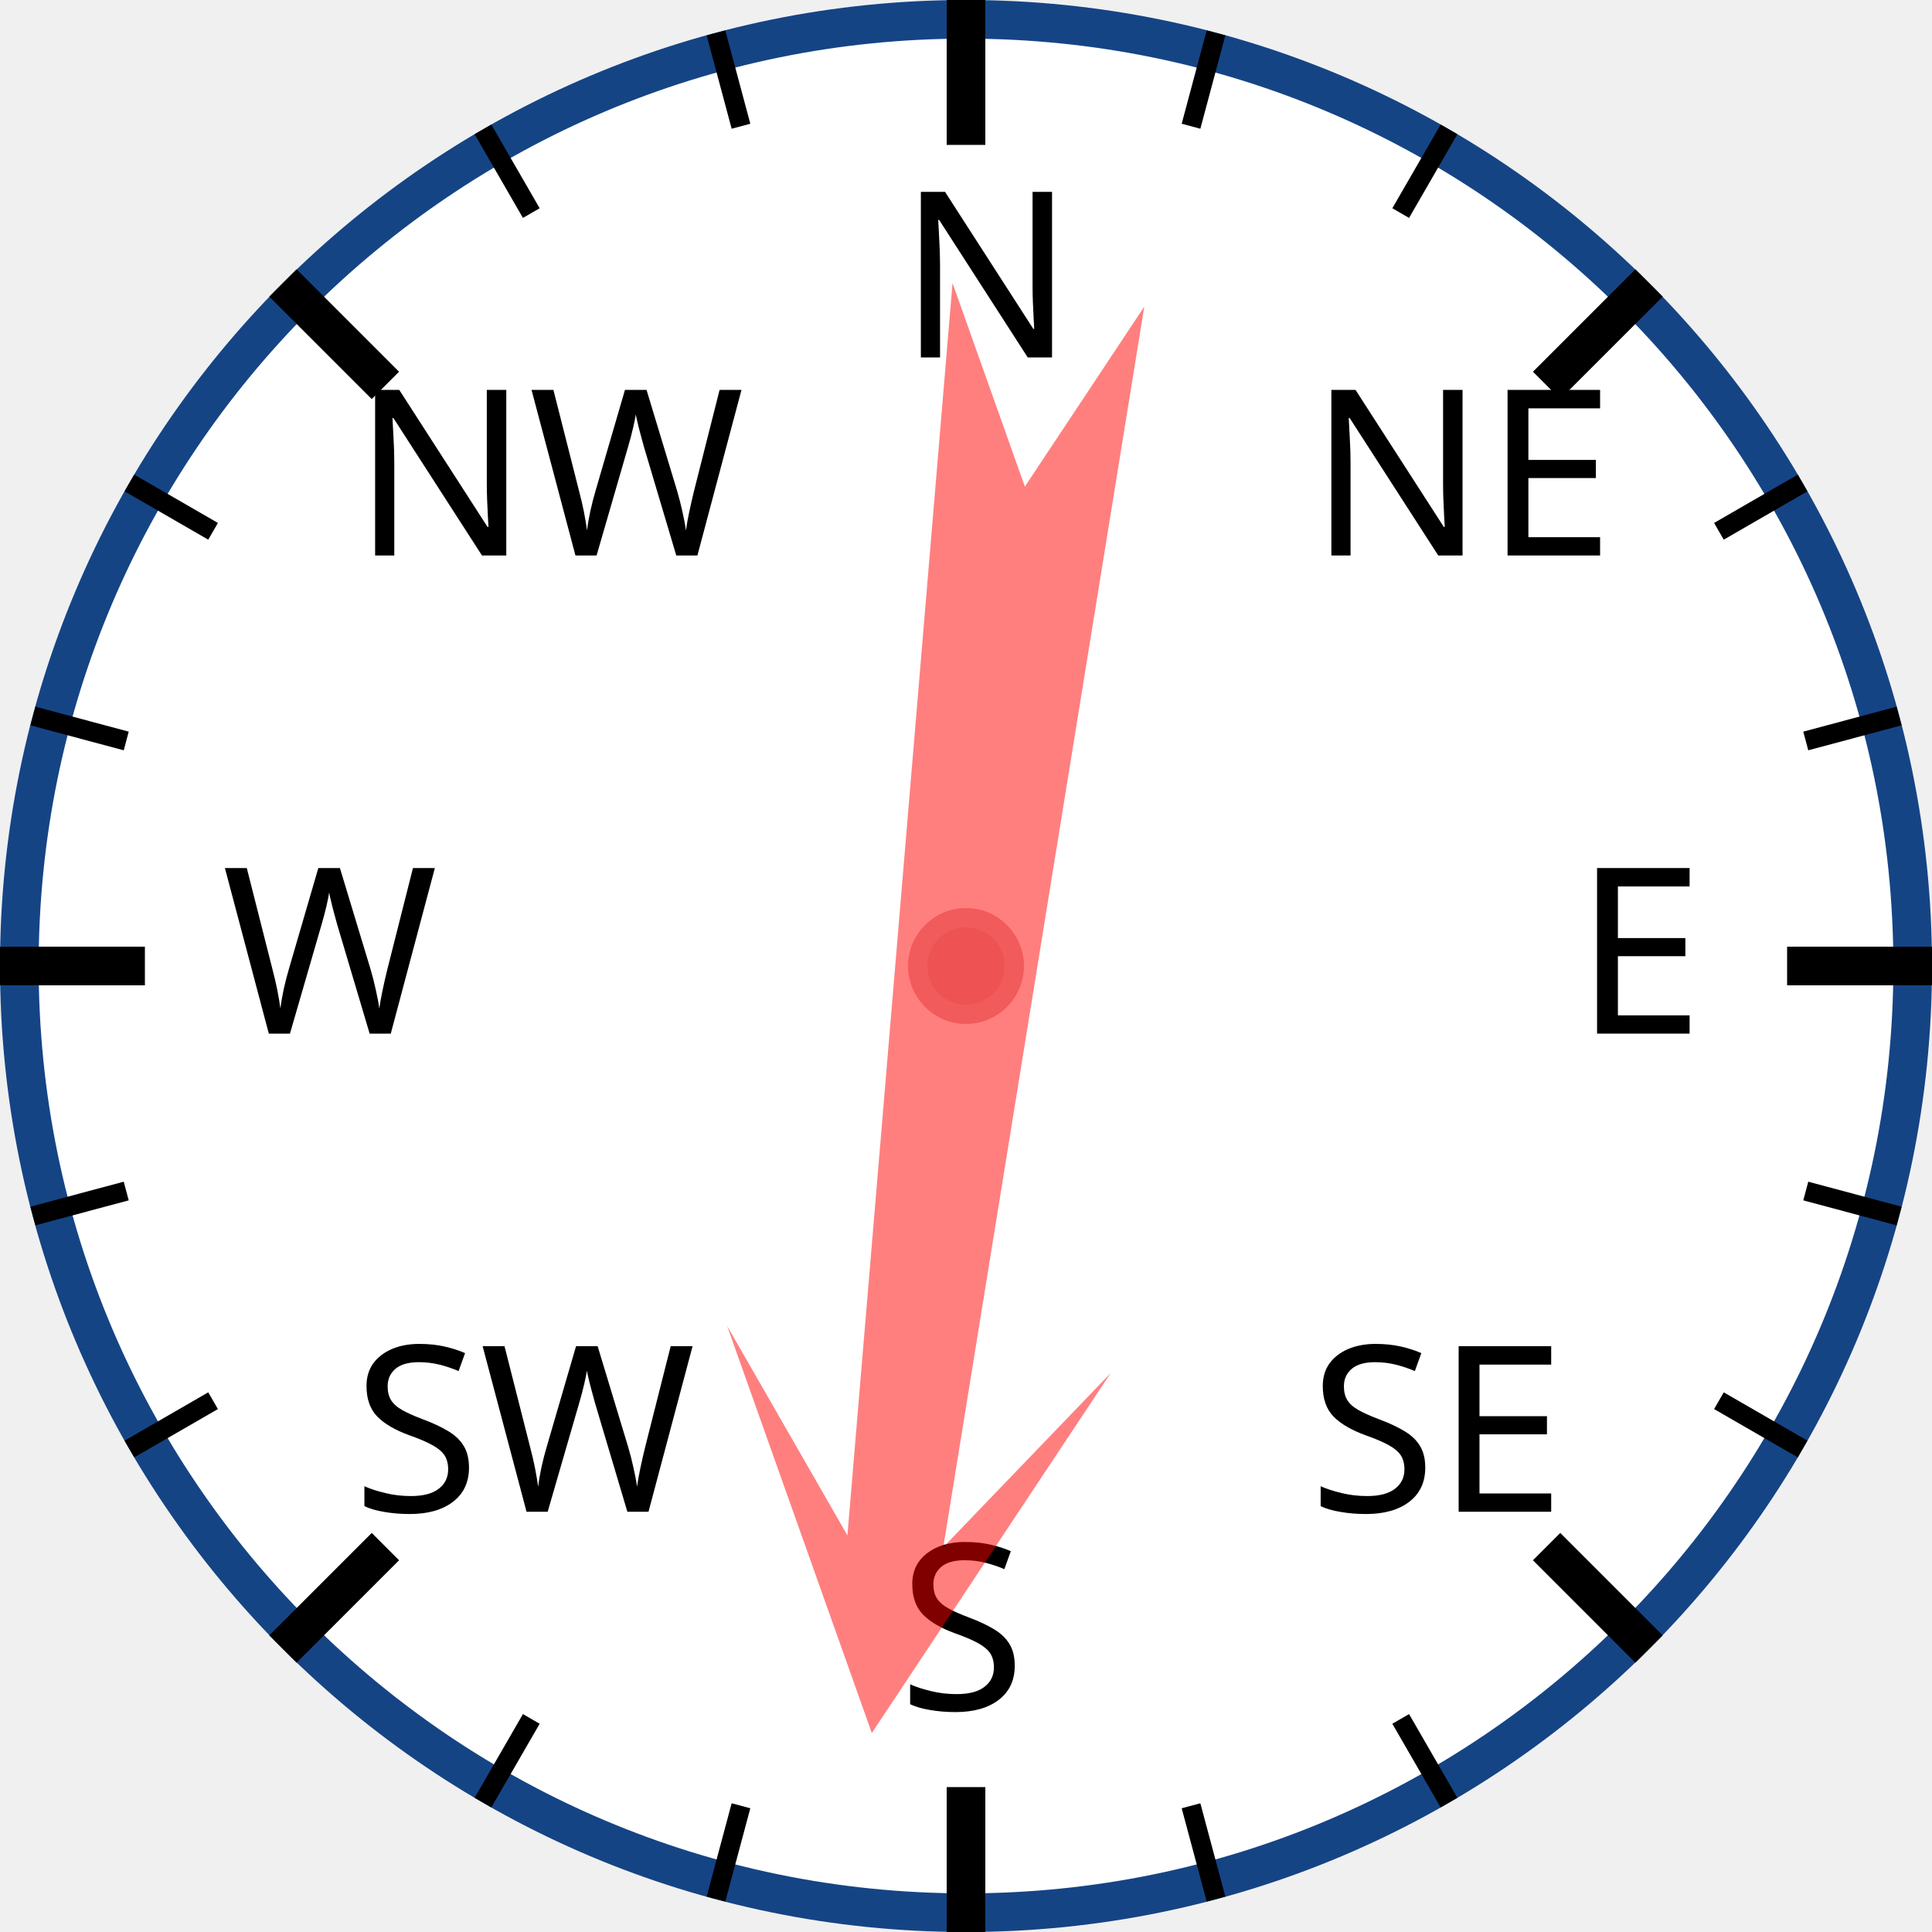
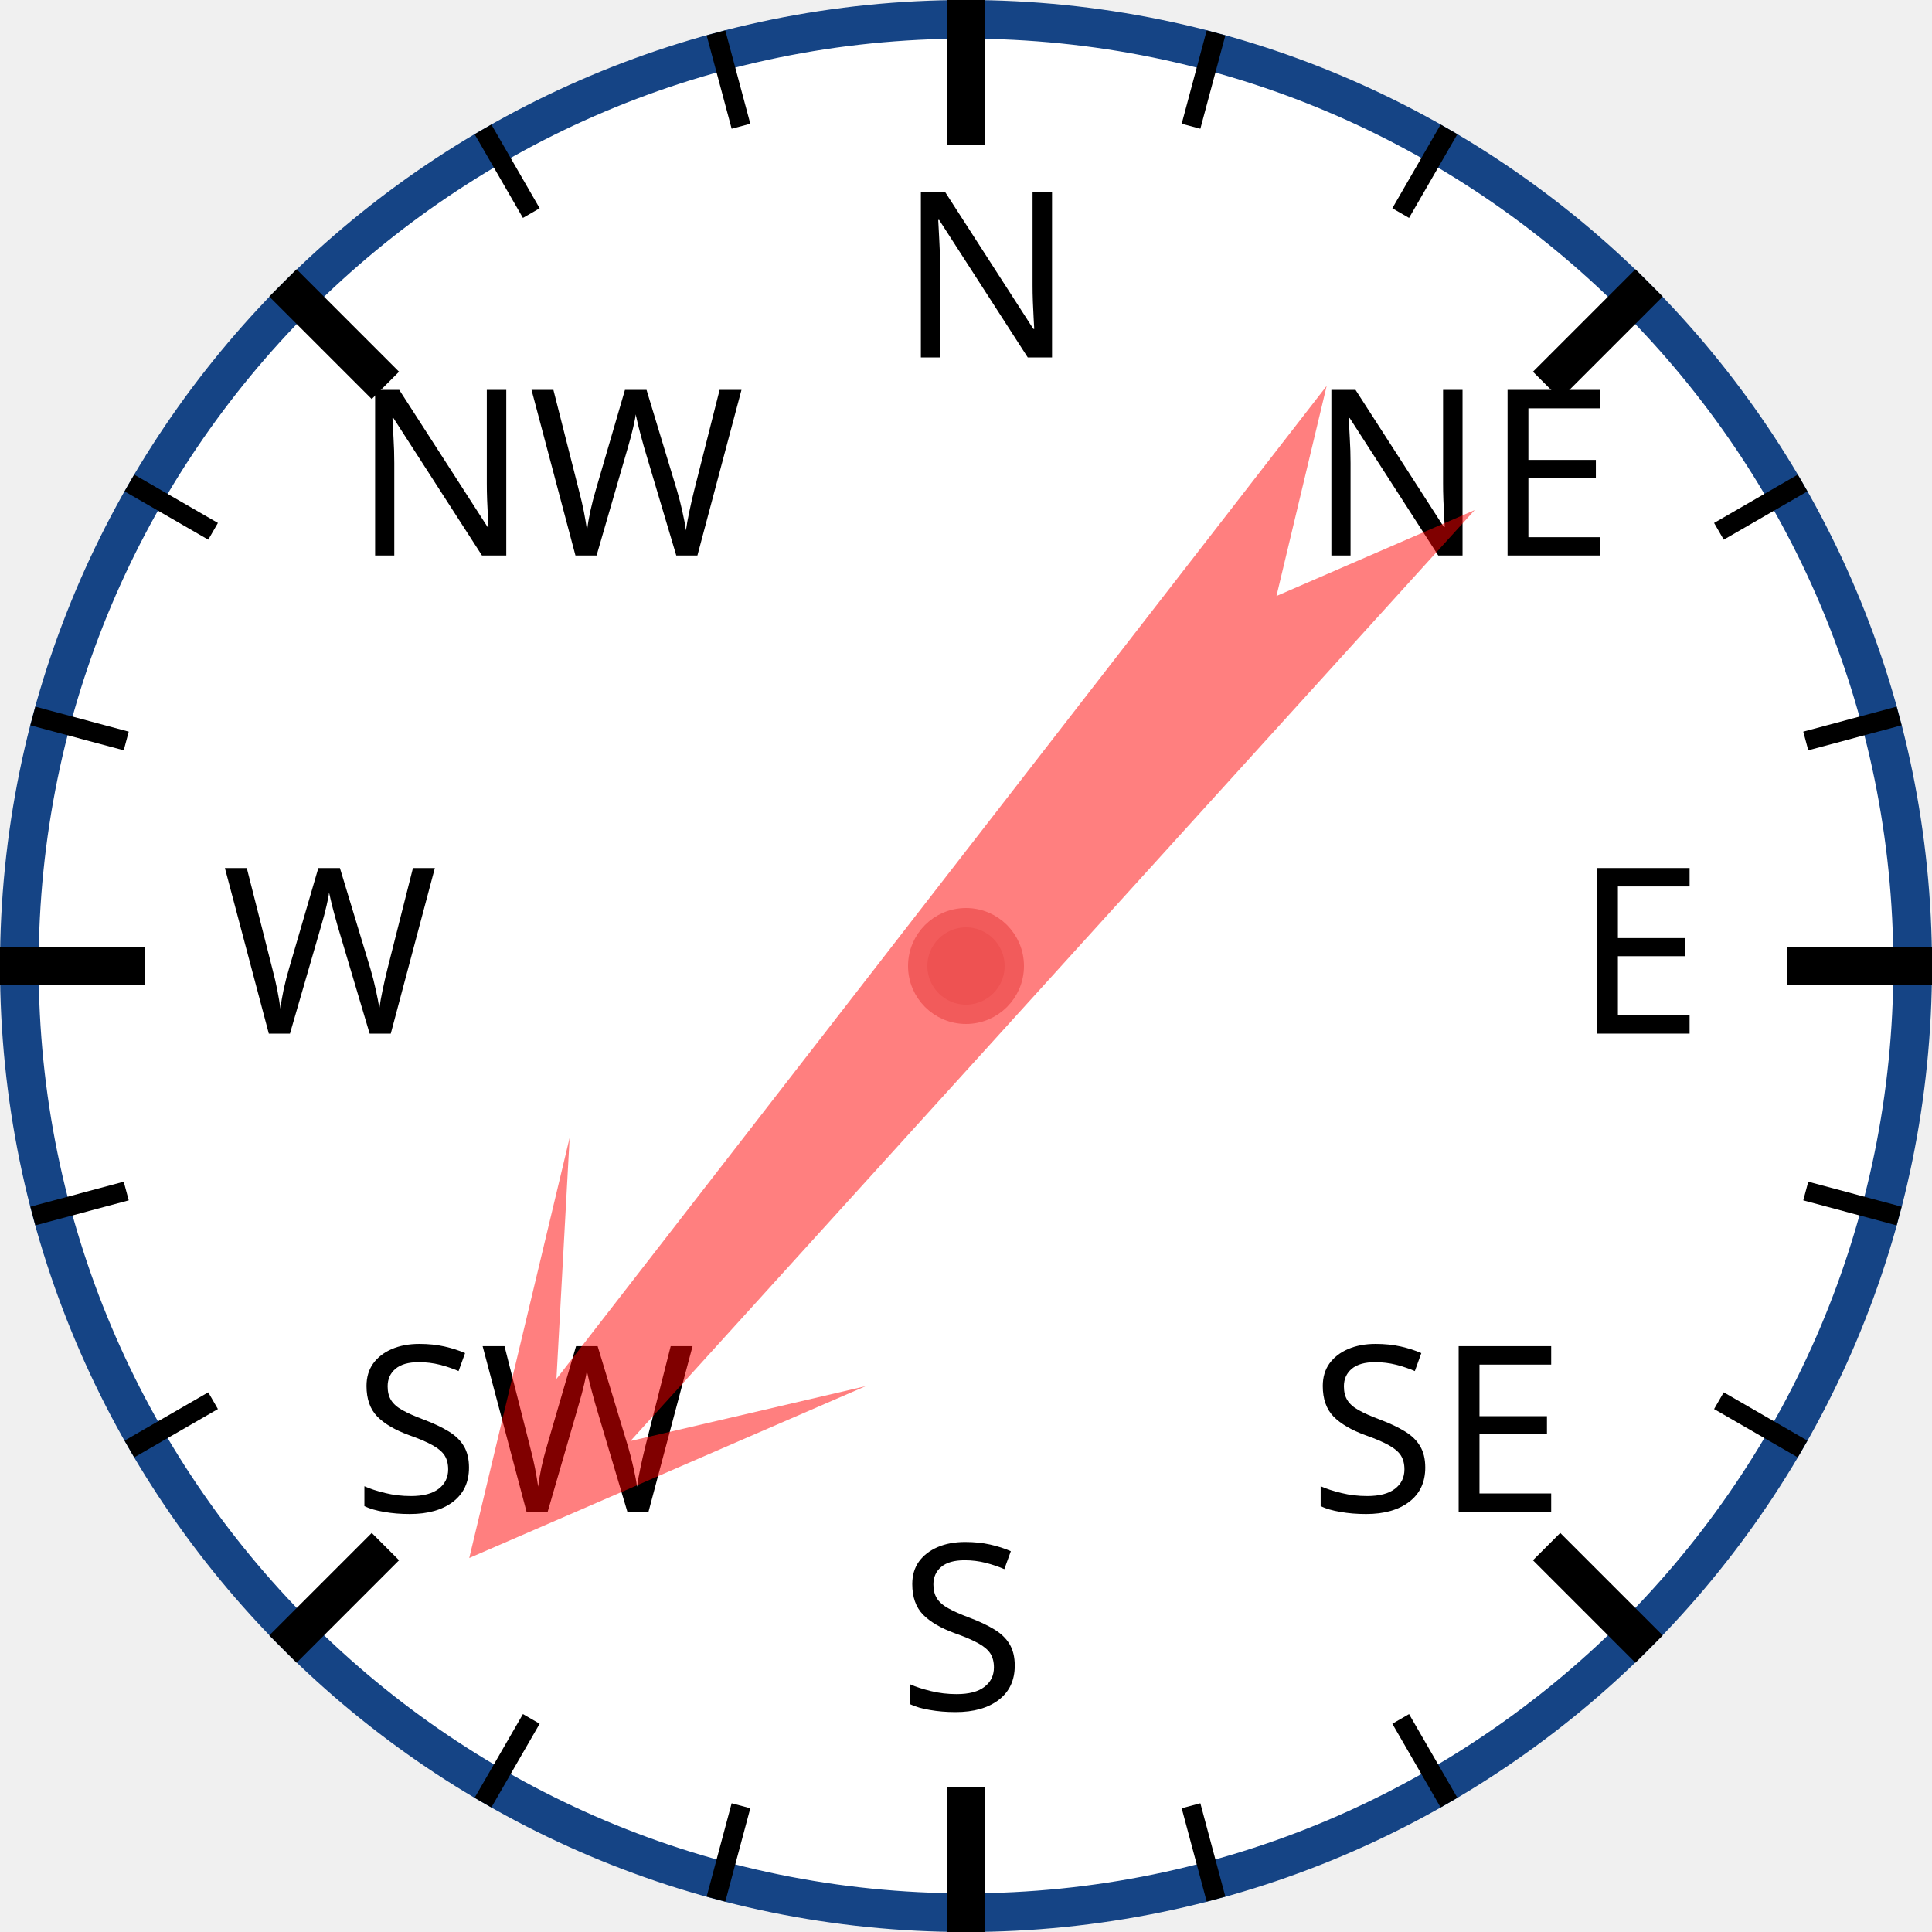
<svg xmlns="http://www.w3.org/2000/svg" width="120px" height="120px" viewBox="0 0 200 200">
  <circle cx="100" cy="100" r="98" style="fill: white; stroke: #154485; stroke-width: 4;" />
  <text x="93.0" y="37.0" style="font-family: sans-serif; font-size: 18pt;">N</text>
  <line x1="100.0" y1="0.0" x2="100.0" y2="15.0" style="stroke: black; stroke-width: 4;" />
  <line x1="74.118" y1="3.407" x2="76.706" y2="13.067" style="stroke: black; stroke-width: 2;" />
  <line x1="50" y1="13.397" x2="55" y2="22.058" style="stroke: black; stroke-width: 2;" />
  <text x="36.503" y="57.503" style="font-family: sans-serif; font-size: 18pt;">NW</text>
  <line x1="29.289" y1="29.289" x2="39.896" y2="39.896" style="stroke: black; stroke-width: 4;" />
  <line x1="13.397" y1="50" x2="22.058" y2="55" style="stroke: black; stroke-width: 2;" />
  <line x1="3.407" y1="74.118" x2="13.067" y2="76.706" style="stroke: black; stroke-width: 2;" />
  <text x="23.0" y="107.0" style="font-family: sans-serif; font-size: 18pt;">W</text>
  <line x1="0.0" y1="100.0" x2="15.0" y2="100.0" style="stroke: black; stroke-width: 4;" />
  <line x1="3.407" y1="125.882" x2="13.067" y2="123.294" style="stroke: black; stroke-width: 2;" />
  <line x1="13.397" y1="150" x2="22.058" y2="145" style="stroke: black; stroke-width: 2;" />
  <text x="36.503" y="156.497" style="font-family: sans-serif; font-size: 18pt;">SW</text>
  <line x1="29.289" y1="170.711" x2="39.896" y2="160.104" style="stroke: black; stroke-width: 4;" />
  <line x1="50" y1="186.603" x2="55" y2="177.942" style="stroke: black; stroke-width: 2;" />
  <line x1="74.118" y1="196.593" x2="76.706" y2="186.933" style="stroke: black; stroke-width: 2;" />
  <text x="93" y="177.0" style="font-family: sans-serif; font-size: 18pt;">S</text>
  <line x1="100" y1="200.0" x2="100" y2="185.0" style="stroke: black; stroke-width: 4;" />
  <line x1="125.882" y1="196.593" x2="123.294" y2="186.933" style="stroke: black; stroke-width: 2;" />
  <line x1="150.0" y1="186.603" x2="145.0" y2="177.942" style="stroke: black; stroke-width: 2;" />
  <text x="135.497" y="156.497" style="font-family: sans-serif; font-size: 18pt;">SE</text>
  <line x1="170.711" y1="170.711" x2="160.104" y2="160.104" style="stroke: black; stroke-width: 4;" />
  <line x1="186.603" y1="150" x2="177.942" y2="145" style="stroke: black; stroke-width: 2;" />
  <line x1="196.593" y1="125.882" x2="186.933" y2="123.294" style="stroke: black; stroke-width: 2;" />
  <text x="163.0" y="107" style="font-family: sans-serif; font-size: 18pt;">E</text>
  <line x1="200.0" y1="100" x2="185.0" y2="100" style="stroke: black; stroke-width: 4;" />
  <line x1="196.593" y1="74.118" x2="186.933" y2="76.706" style="stroke: black; stroke-width: 2;" />
  <line x1="186.603" y1="50" x2="177.942" y2="55" style="stroke: black; stroke-width: 2;" />
  <text x="135.497" y="57.503" style="font-family: sans-serif; font-size: 18pt;">NE</text>
  <line x1="170.711" y1="29.289" x2="160.104" y2="39.896" style="stroke: black; stroke-width: 4;" />
  <line x1="150" y1="13.397" x2="145" y2="22.058" style="stroke: black; stroke-width: 2;" />
  <line x1="125.882" y1="3.407" x2="123.294" y2="13.067" style="stroke: black; stroke-width: 2;" />
-   <polygon points="100 20 120 60 105 40 110 170 100 150 90 170 95 40 80 60" style="fill: red; fill-opacity: 0.5;" transform="rotate(187,100,100)" />
+   <polygon points="100 20 120 60 105 40 110 170 100 150 90 170 95 40 80 60" style="fill: red; fill-opacity: 0.5;" transform="rotate(220,100,100)" />
  <circle cx="100" cy="100" r="5" style="fill: #EE5252; stroke: #F25B5B; stroke-width: 2;" />
</svg>
